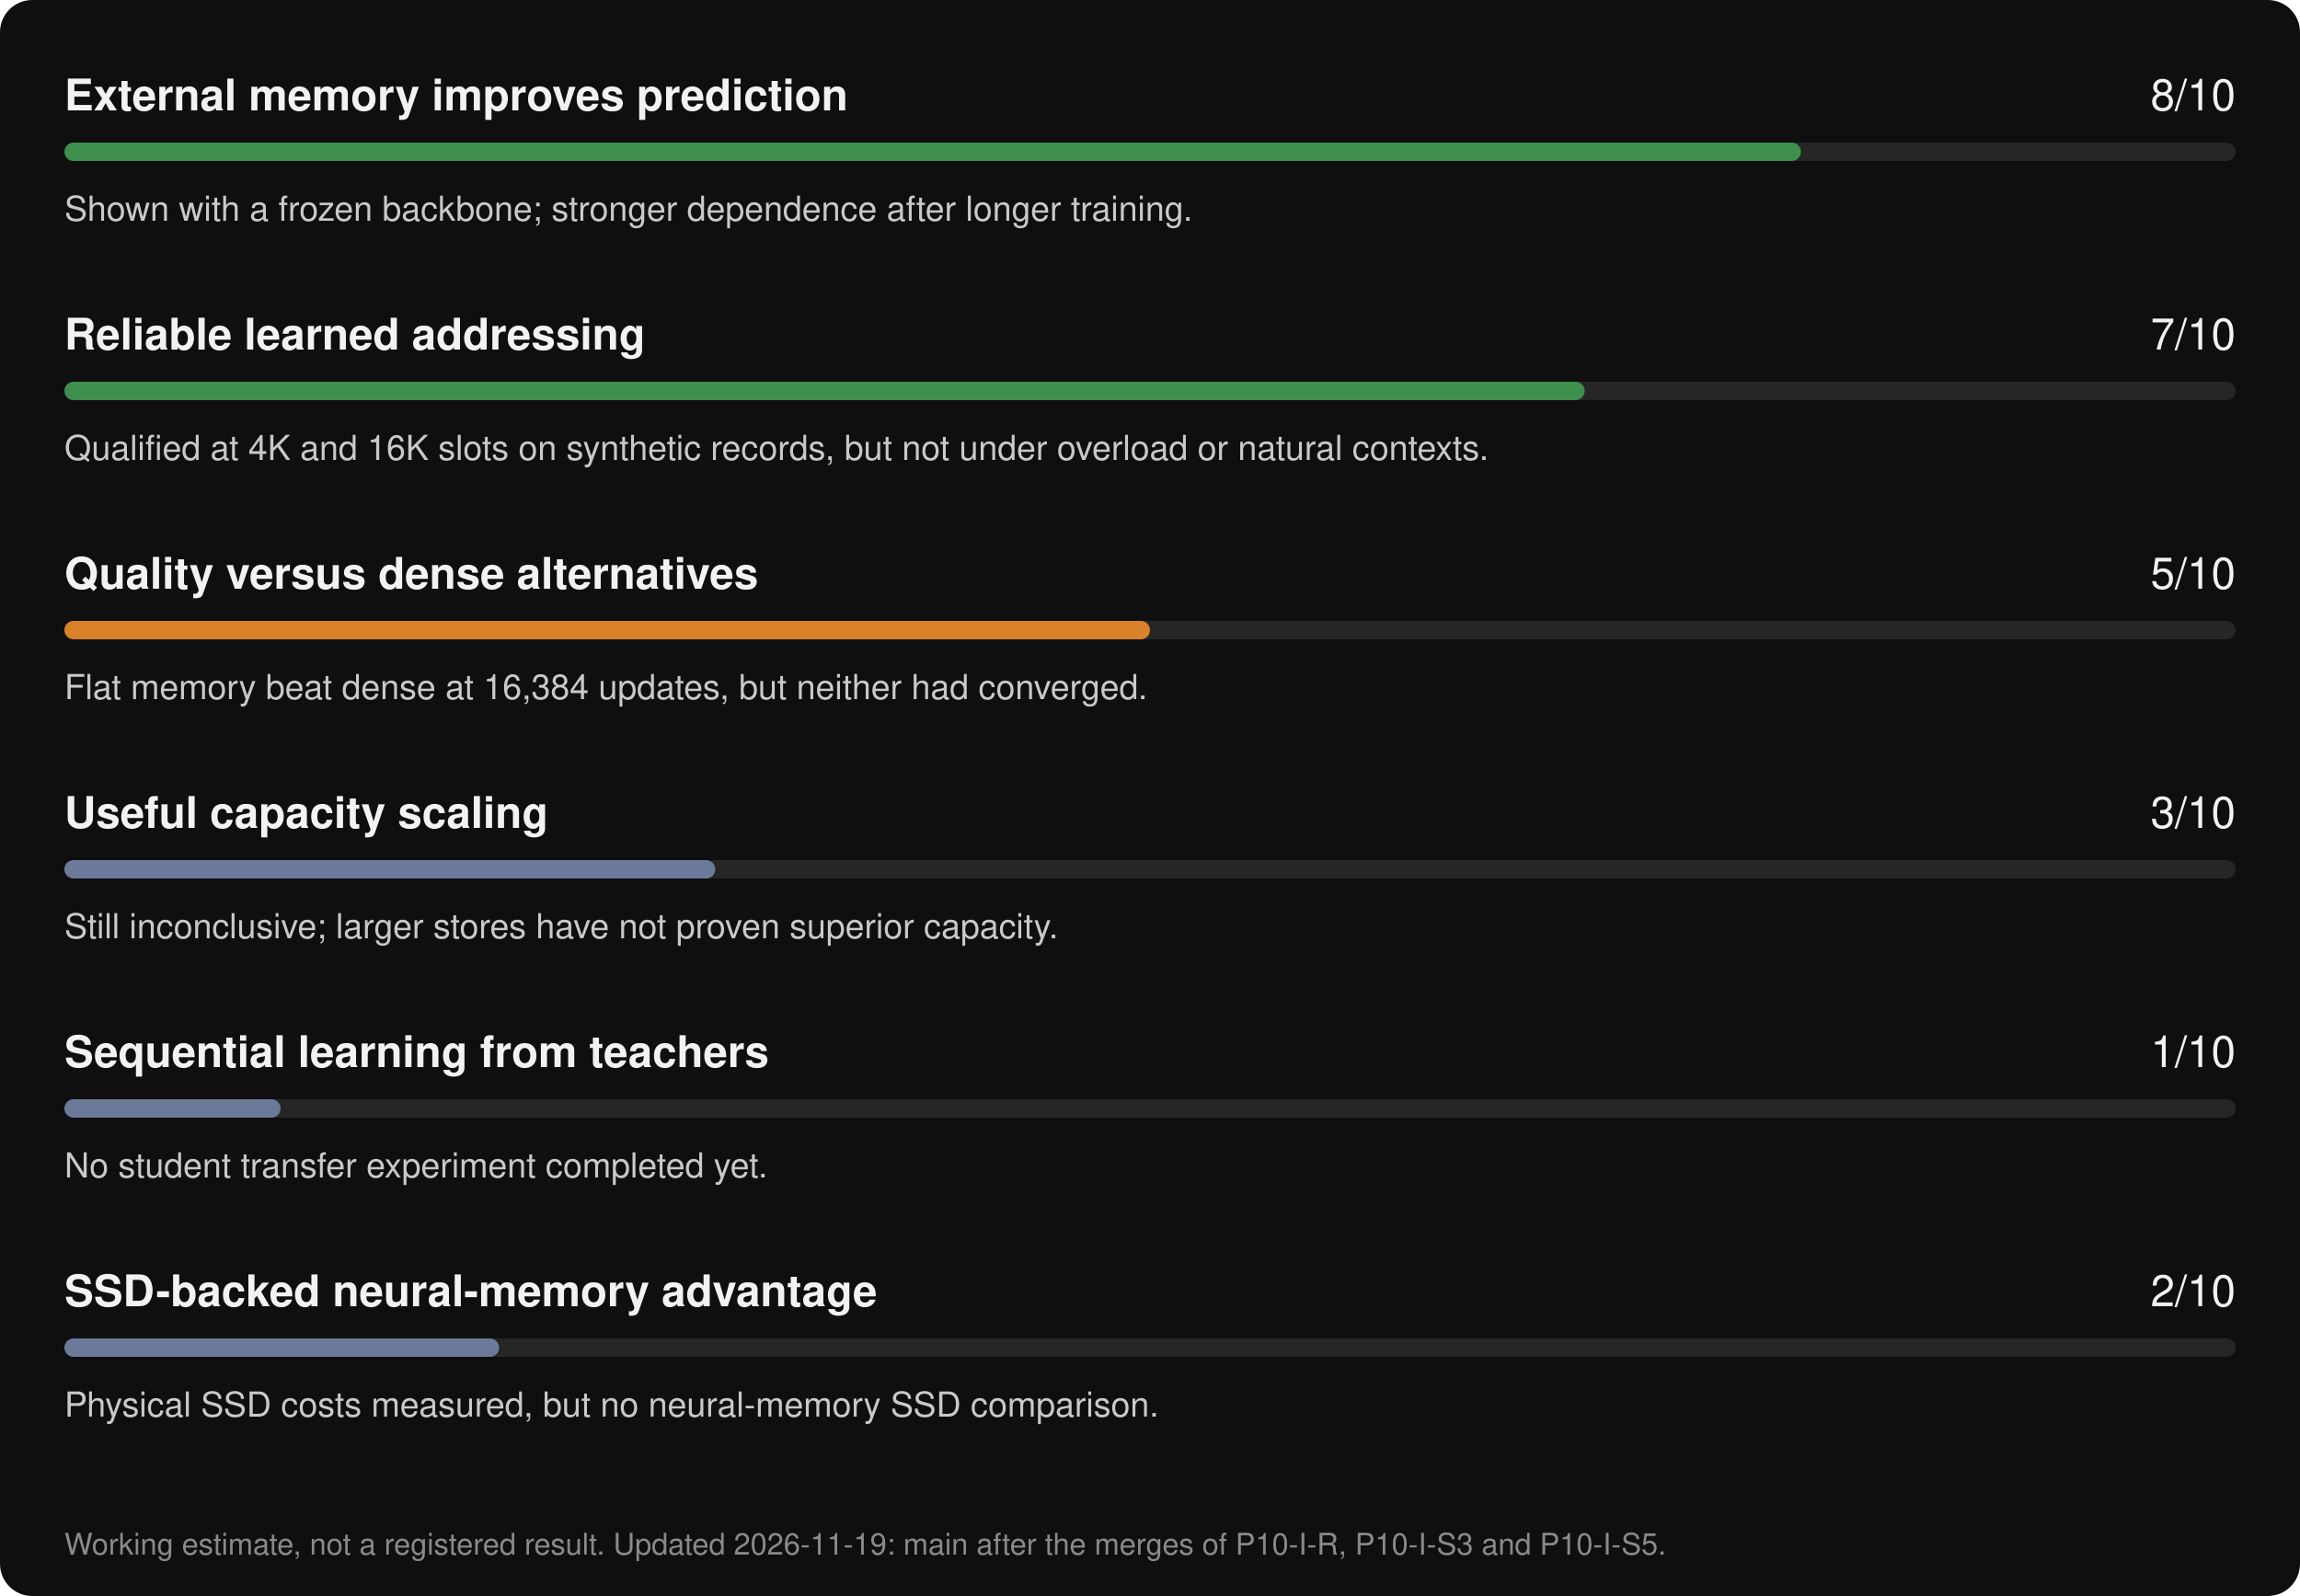
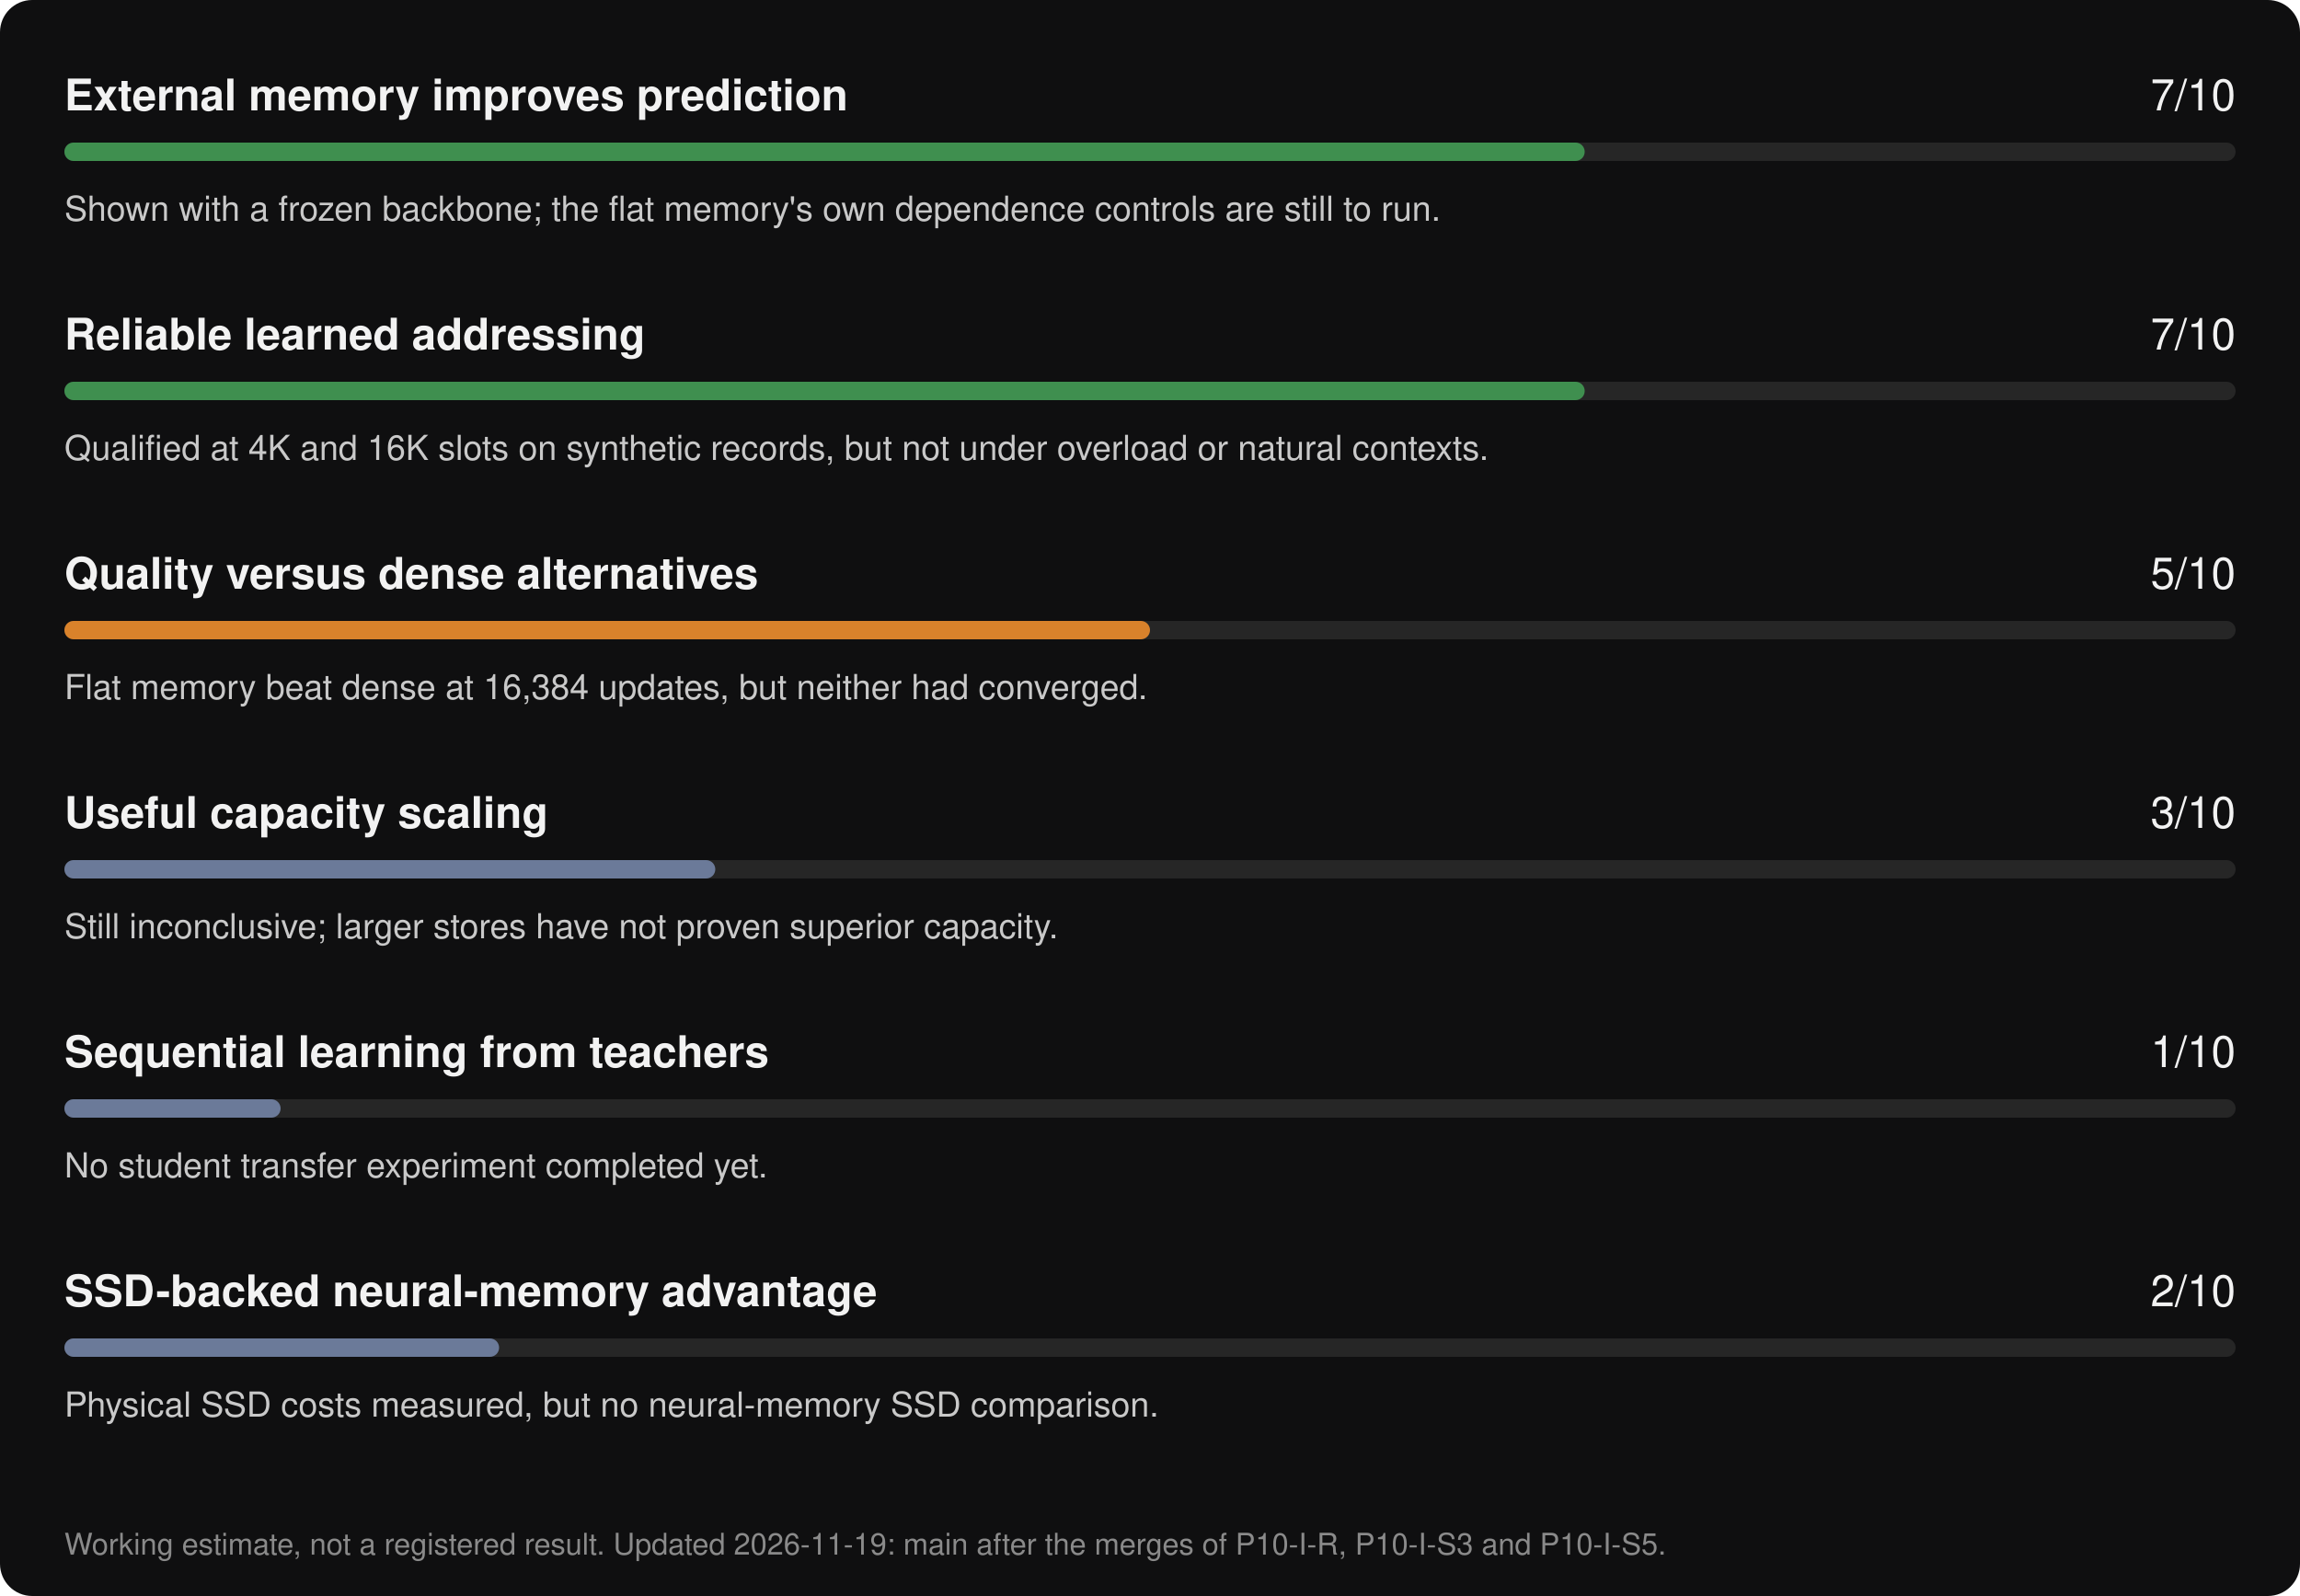
<svg xmlns="http://www.w3.org/2000/svg" width="1000" height="694" viewBox="0 0 1000 694" role="img" aria-label="ArborLM progress scorecard, updated 2026-11-19">
  <rect width="1000" height="694" rx="14" fill="#0f0f10" />
  <g font-family="-apple-system, BlinkMacSystemFont, 'Segoe UI', Helvetica, Arial, sans-serif">
    <text x="28" y="48" fill="#f2f2f2" font-size="19" font-weight="600">External memory improves prediction</text>
-     <text x="972" y="48" fill="#f2f2f2" font-size="19" text-anchor="end">8/10</text>
+     <text x="972" y="48" fill="#f2f2f2" font-size="19" text-anchor="end">7/10</text>
    <rect x="28" y="62" width="944" height="8" rx="4" fill="#262626" />
-     <rect x="28" y="62" width="755" height="8" rx="4" fill="#3f8f4f" />
-     <text x="28" y="96" fill="#c9c9c9" font-size="15">Shown with a frozen backbone; stronger dependence after longer training.</text>
+     <rect x="28" y="62" width="661" height="8" rx="4" fill="#3f8f4f" />
+     <text x="28" y="96" fill="#c9c9c9" font-size="15">Shown with a frozen backbone; the flat memory's own dependence controls are still to run.</text>
    <text x="28" y="152" fill="#f2f2f2" font-size="19" font-weight="600">Reliable learned addressing</text>
    <text x="972" y="152" fill="#f2f2f2" font-size="19" text-anchor="end">7/10</text>
    <rect x="28" y="166" width="944" height="8" rx="4" fill="#262626" />
    <rect x="28" y="166" width="661" height="8" rx="4" fill="#3f8f4f" />
    <text x="28" y="200" fill="#c9c9c9" font-size="15">Qualified at 4K and 16K slots on synthetic records, but not under overload or natural contexts.</text>
    <text x="28" y="256" fill="#f2f2f2" font-size="19" font-weight="600">Quality versus dense alternatives</text>
    <text x="972" y="256" fill="#f2f2f2" font-size="19" text-anchor="end">5/10</text>
    <rect x="28" y="270" width="944" height="8" rx="4" fill="#262626" />
    <rect x="28" y="270" width="472" height="8" rx="4" fill="#d9822b" />
    <text x="28" y="304" fill="#c9c9c9" font-size="15">Flat memory beat dense at 16,384 updates, but neither had converged.</text>
    <text x="28" y="360" fill="#f2f2f2" font-size="19" font-weight="600">Useful capacity scaling</text>
    <text x="972" y="360" fill="#f2f2f2" font-size="19" text-anchor="end">3/10</text>
    <rect x="28" y="374" width="944" height="8" rx="4" fill="#262626" />
    <rect x="28" y="374" width="283" height="8" rx="4" fill="#6b7a99" />
    <text x="28" y="408" fill="#c9c9c9" font-size="15">Still inconclusive; larger stores have not proven superior capacity.</text>
    <text x="28" y="464" fill="#f2f2f2" font-size="19" font-weight="600">Sequential learning from teachers</text>
    <text x="972" y="464" fill="#f2f2f2" font-size="19" text-anchor="end">1/10</text>
    <rect x="28" y="478" width="944" height="8" rx="4" fill="#262626" />
    <rect x="28" y="478" width="94" height="8" rx="4" fill="#6b7a99" />
    <text x="28" y="512" fill="#c9c9c9" font-size="15">No student transfer experiment completed yet.</text>
    <text x="28" y="568" fill="#f2f2f2" font-size="19" font-weight="600">SSD-backed neural-memory advantage</text>
    <text x="972" y="568" fill="#f2f2f2" font-size="19" text-anchor="end">2/10</text>
    <rect x="28" y="582" width="944" height="8" rx="4" fill="#262626" />
    <rect x="28" y="582" width="189" height="8" rx="4" fill="#6b7a99" />
    <text x="28" y="616" fill="#c9c9c9" font-size="15">Physical SSD costs measured, but no neural-memory SSD comparison.</text>
    <text x="28" y="676" fill="#8a8a8a" font-size="13">Working estimate, not a registered result. Updated 2026-11-19: main after the merges of P10-I-R, P10-I-S3 and P10-I-S5.</text>
  </g>
</svg>
